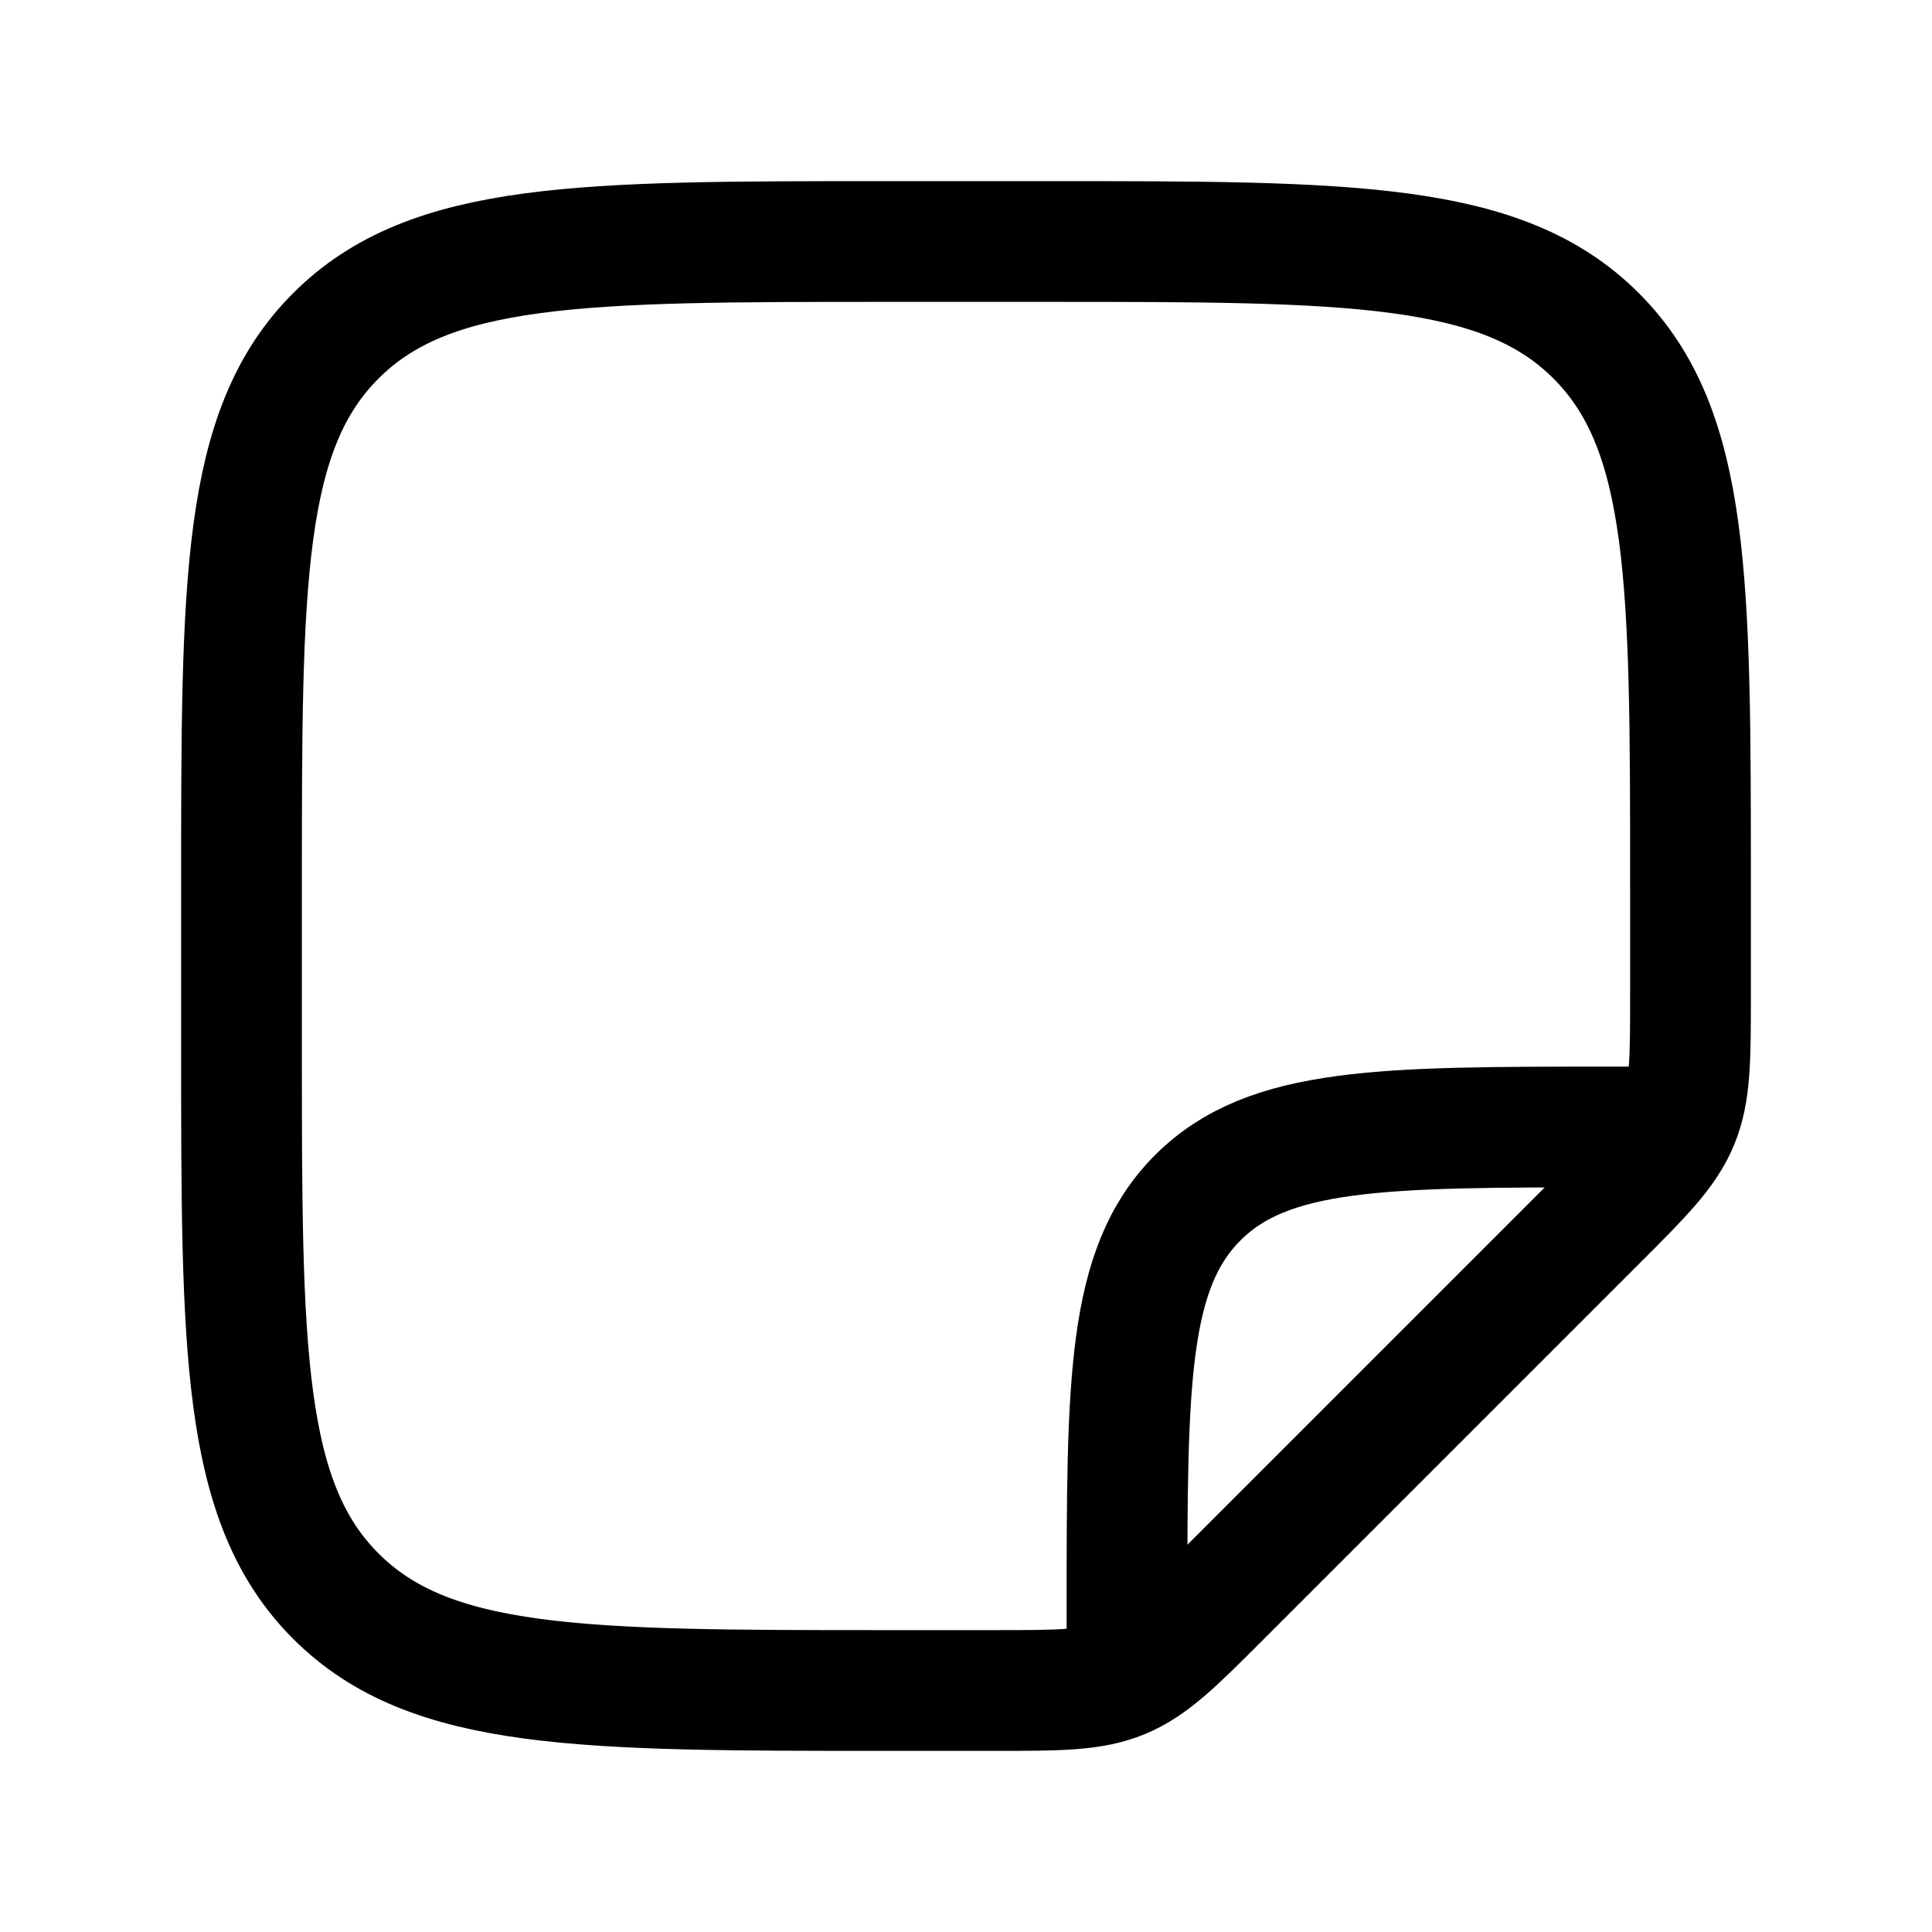
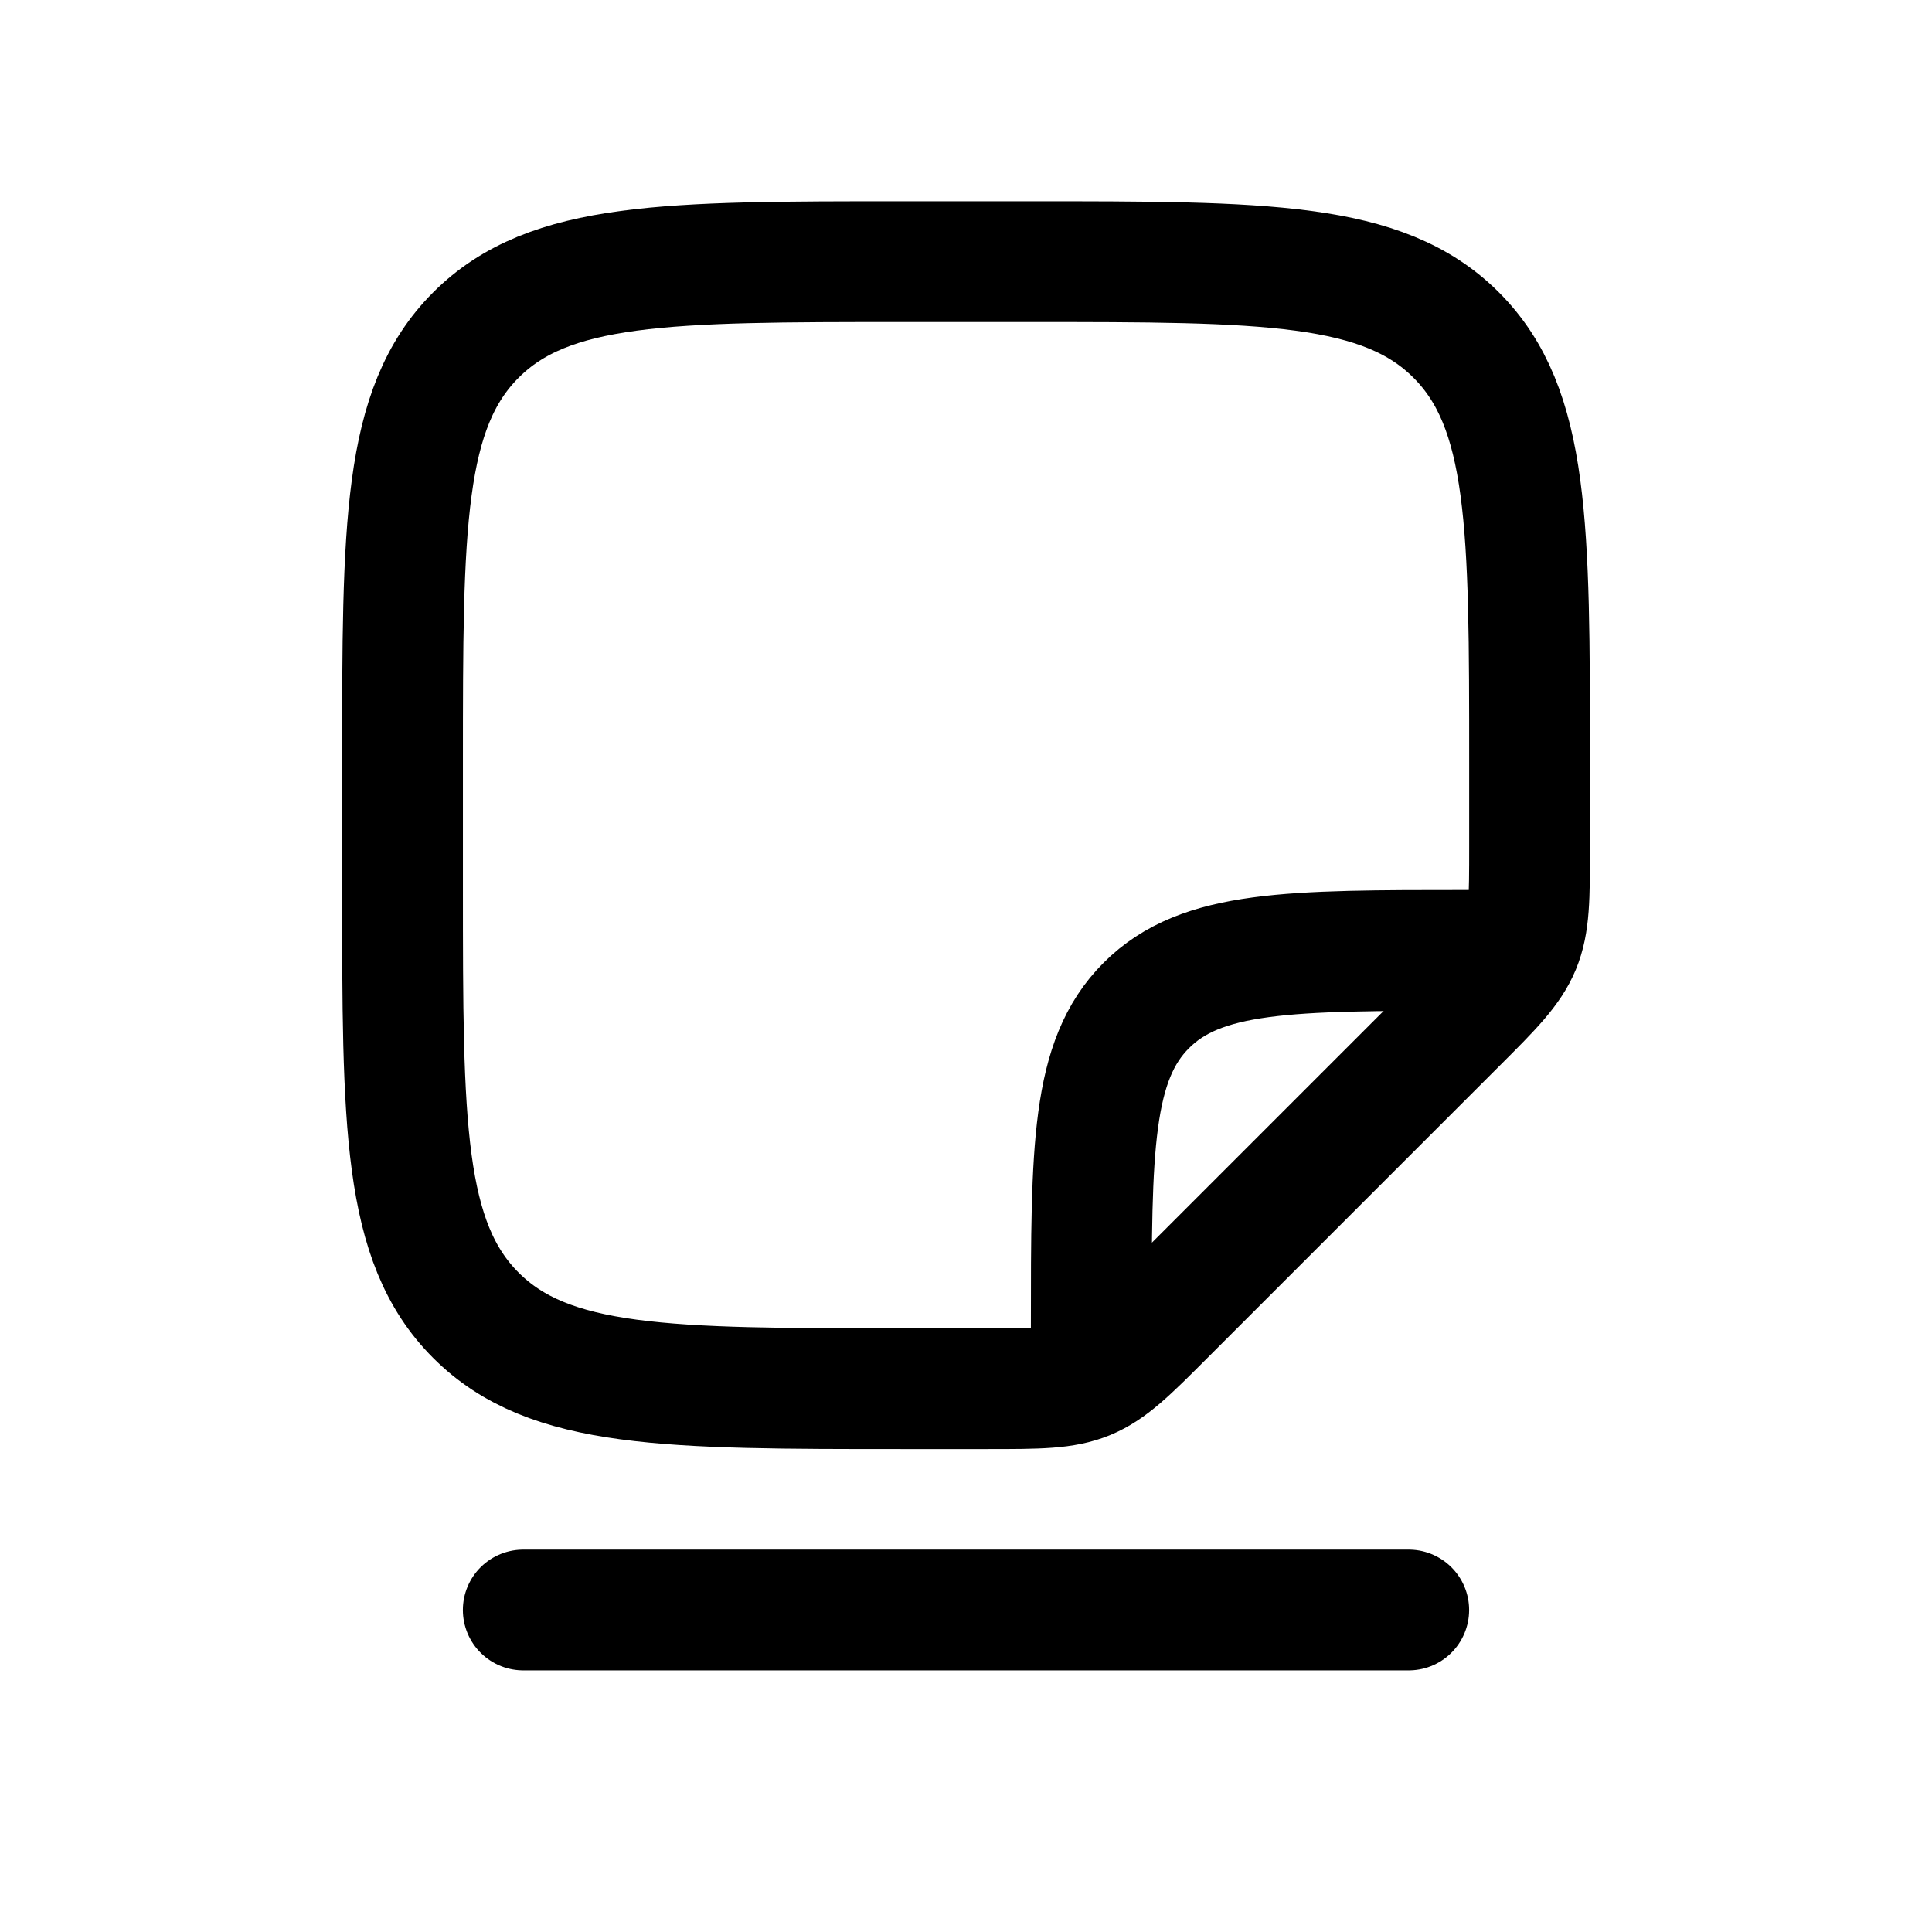
<svg xmlns="http://www.w3.org/2000/svg" viewBox="0 0 24 24" width="24" height="24" fill="none">
-   <path d="M14 20.5V20C14 17.172 14 15.757 14.879 14.879C15.757 14 17.172 14 20 14H20.5" stroke="currentColor" stroke-linecap="round" stroke-linejoin="round" stroke-width="1.5" />
-   <path d="M13 3H11C7.229 3 5.343 3 4.172 4.172C3 5.343 3 7.229 3 11V13C3 16.771 3 18.657 4.172 19.828C5.343 21 7.229 21 11 21H12.343C13.161 21 13.569 21 13.937 20.848C14.305 20.695 14.594 20.407 15.172 19.828L19.828 15.172C20.407 14.594 20.695 14.305 20.848 13.937C21 13.569 21 13.161 21 12.343V11C21 7.229 21 5.343 19.828 4.172C18.657 3 16.771 3 13 3Z" stroke="currentColor" stroke-linecap="round" stroke-linejoin="round" stroke-width="1.5" />
+   <g stroke="currentColor" stroke-width="1.5" stroke-linecap="round" stroke-linejoin="round">
+     <g transform="translate(2.667 0.917) scale(0.7778)" stroke-width="1.929">
+       <path d="M14 20.5V20C14 17.172 14 15.757 14.879 14.879C15.757 14 17.172 14 20 14H20.5" />
+       <path d="M13 3H11C7.229 3 5.343 3 4.172 4.172C3 5.343 3 7.229 3 11V13C3 16.771 3 18.657 4.172 19.828C5.343 21 7.229 21 11 21H12.343C13.161 21 13.569 21 13.937 20.848C14.305 20.695 14.594 20.407 15.172 19.828L19.828 15.172C20.407 14.594 20.695 14.305 20.848 13.937C21 13.569 21 13.161 21 12.343V11C21 7.229 21 5.343 19.828 4.172C18.657 3 16.771 3 13 3Z" />
+     </g>
+     <path d="M6.5 20h11" />
+   </g>
</svg>
